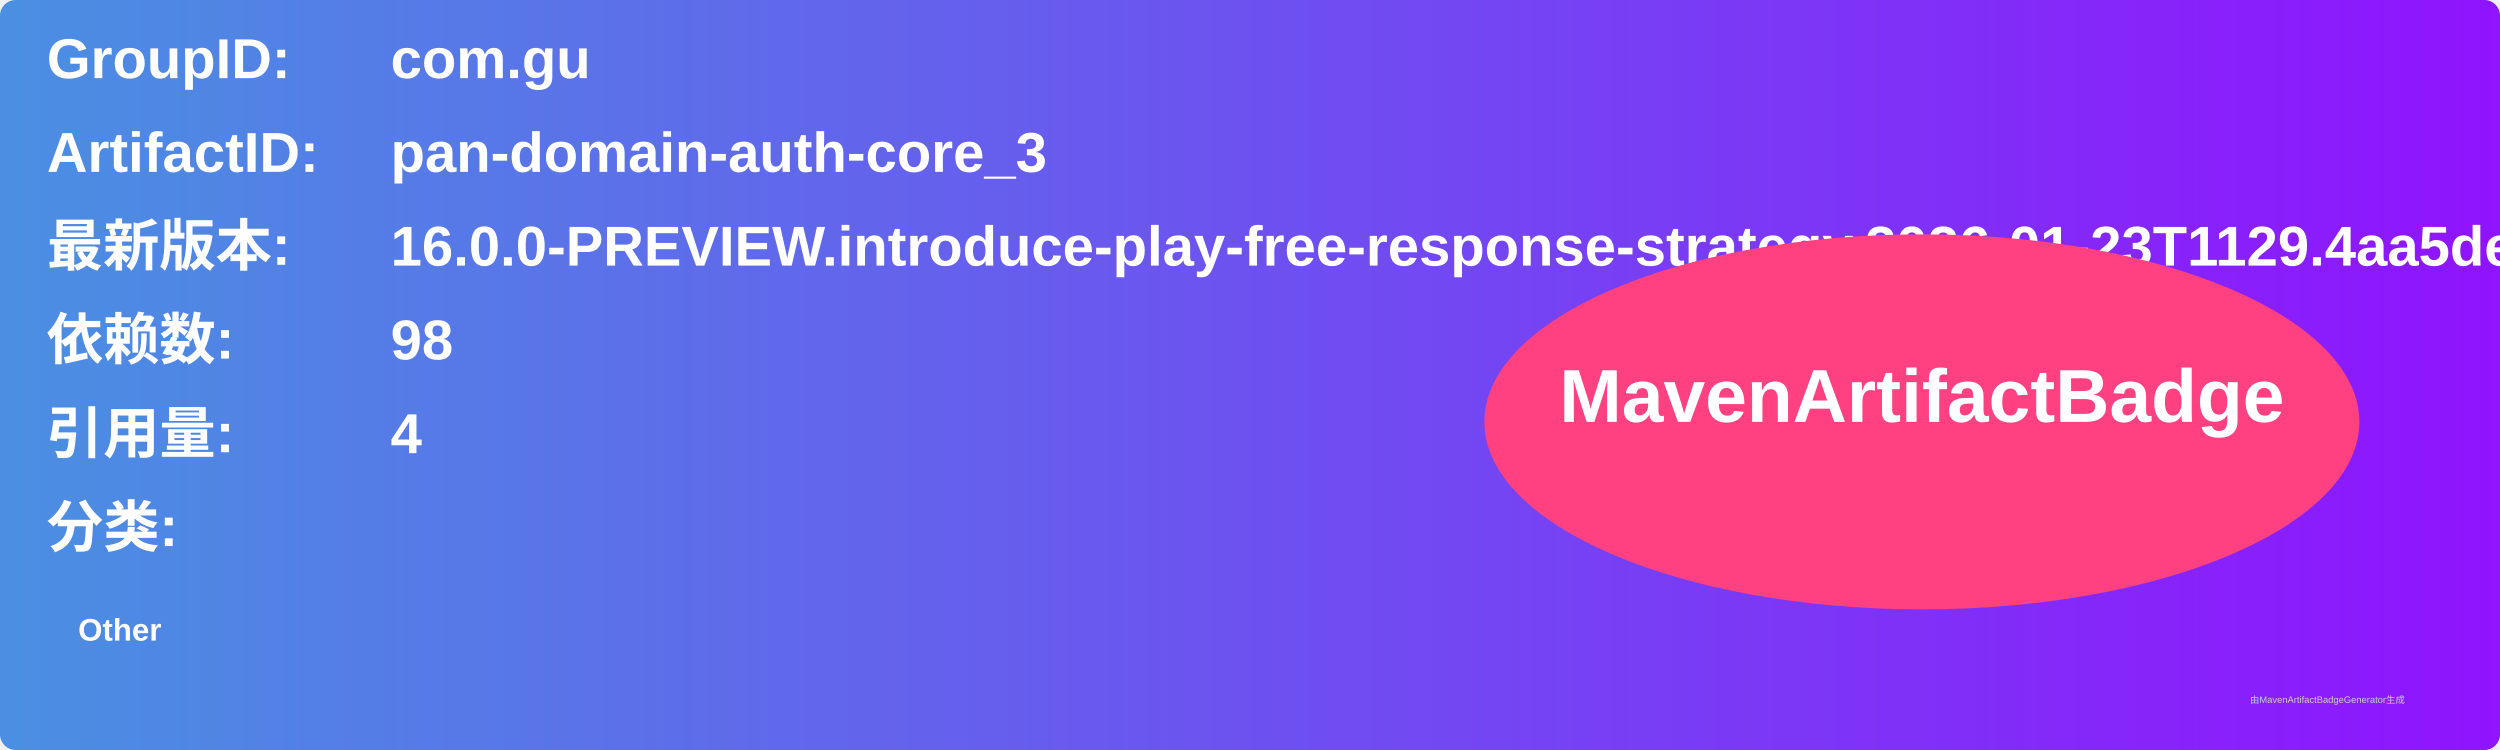
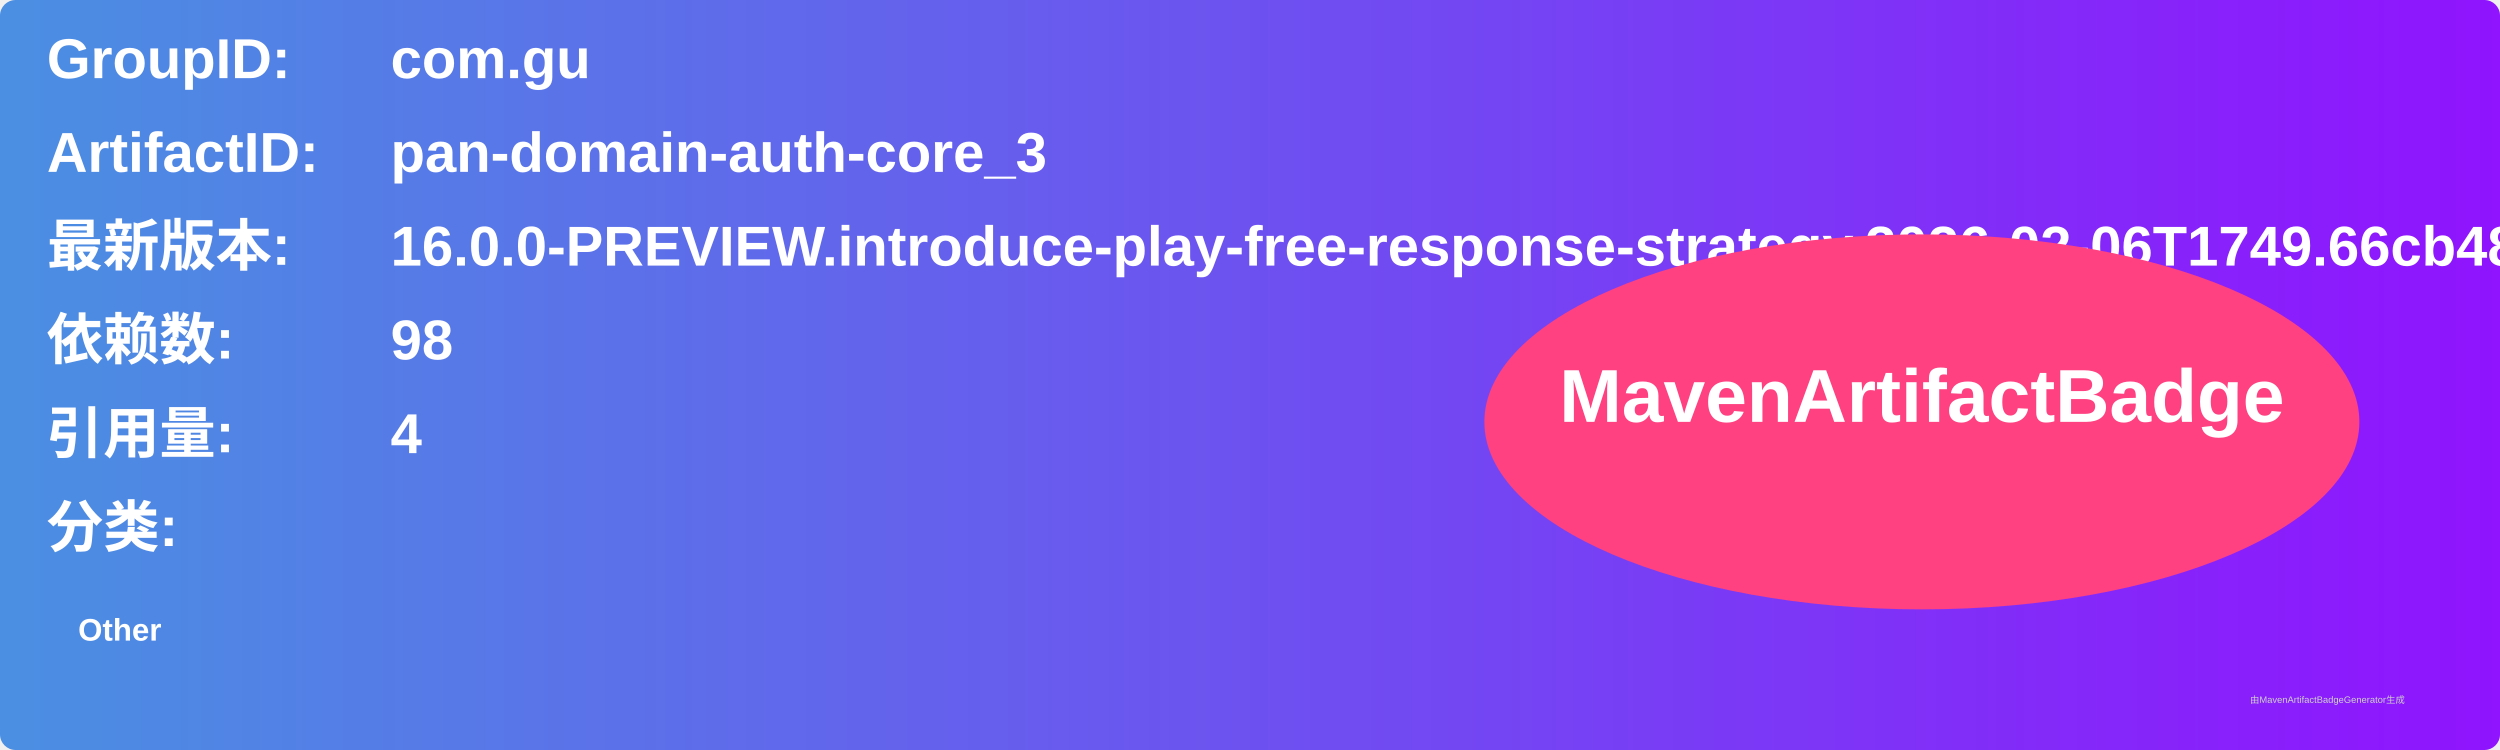
<svg xmlns="http://www.w3.org/2000/svg" width="800" height="240" viewBox="0 0 800 240">
  <linearGradient id="grad" x1="0%" y1="0%" x2="100%" y2="0%">
    <stop offset="0%" stop-color="#4a90e2" />
    <stop offset="100%" stop-color="#9013fe" />
  </linearGradient>
  <rect width="100%" height="100%" rx="5" ry="5" fill="url(#grad)" />
  <g transform="translate(15, 15)">
    <text x="0" y="10" font-family="Arial" font-size="18" fill="white" font-weight="bold" width="260">GroupID:</text>
    <text x="110" y="10" font-family="Arial" font-size="18" fill="white" font-weight="bold" width="460">com.gu</text>
    <text x="0" y="40" font-family="Arial" font-size="18" fill="white" font-weight="bold" width="260">ArtifactID:</text>
    <text x="110" y="40" font-family="Arial" font-size="18" fill="white" font-weight="bold" width="460">pan-domain-auth-core_3</text>
    <text x="0" y="70" font-family="Arial" font-size="18" fill="white" font-weight="bold">最新版本:</text>
    <text x="110" y="70" font-family="Arial" font-size="18" fill="white" font-weight="bold">
-       <tspan font-weight="bold">16.0.0-PREVIEW.introduce-play-free-response-strategy.2026-01-23T1129.4aa5dea7</tspan>
+       <tspan font-weight="bold">16.0.0-PREVIEW.introduce-play-free-response-strategy.2026-02-06T1749.66cb486a</tspan>
    </text>
    <text x="0" y="100" font-family="Arial" font-size="18" fill="white" font-weight="bold">依赖数: </text>
    <text x="110" y="100" font-family="Arial" font-size="18" fill="white">
      <tspan font-weight="bold">98</tspan>
    </text>
    <text x="0" y="130" font-family="Arial" font-size="18" fill="white" font-weight="bold">引用量: </text>
    <text x="110" y="130" font-family="Arial" font-size="18" fill="white">
      <tspan font-weight="bold">4</tspan>
    </text>
    <text x="0" y="160" font-family="Arial" font-size="18" fill="white" font-weight="bold">分类:</text>
    <text x="10" y="190" font-family="Arial" font-size="10" fill="white">
      <tspan font-weight="bold">Other</tspan>
    </text>
    <ellipse cx="600" cy="120" rx="140" ry="60" fill="#ff4081" />
    <text x="600" y="120" text-anchor="middle" font-family="Arial" font-size="24" fill="white" font-weight="bold">MavenArtifactBadge</text>
  </g>
  <text x="720" y="225" font-family="Arial" font-size="3" fill="#d0d0d0">由MavenArtifactBadgeGenerator生成</text>
</svg>
